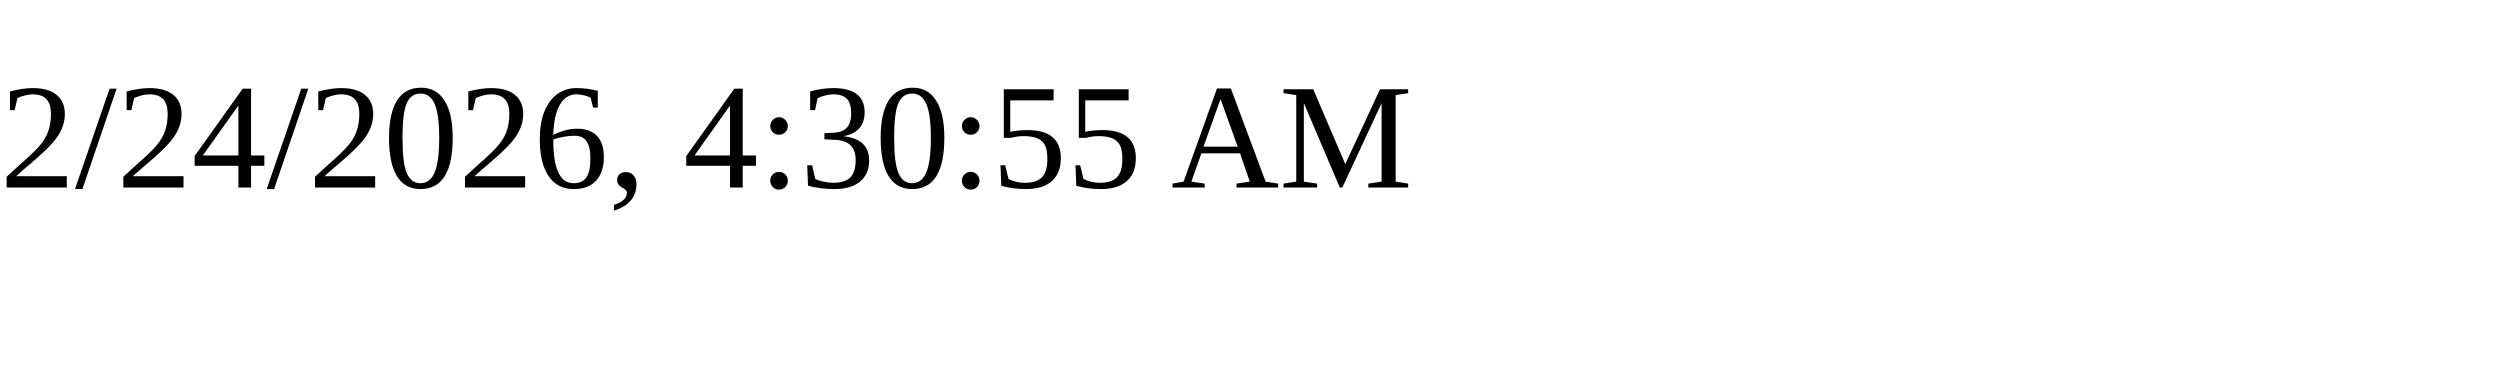
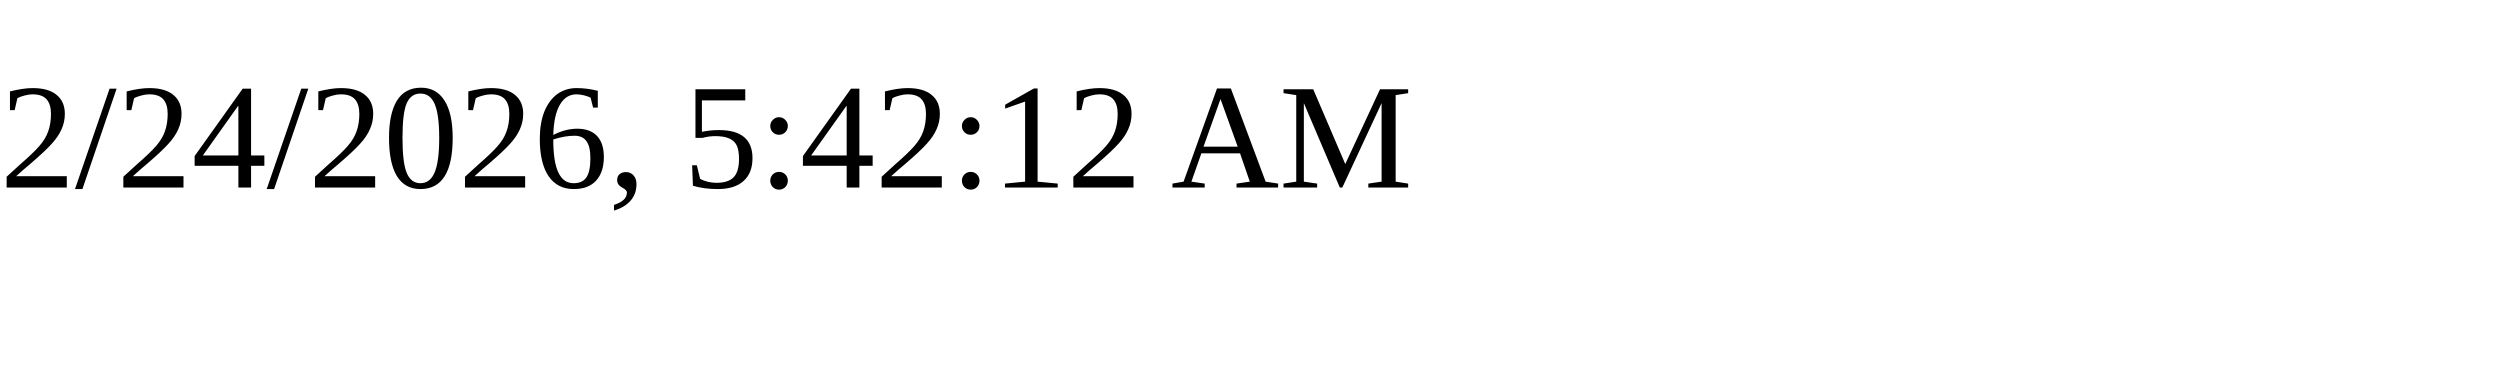
<svg xmlns="http://www.w3.org/2000/svg" height="30" width="200">
-   <text x="0" y="15">2/24/2026, 4:30:55 AM</text>
+   <text x="0" y="15">2/24/2026, 5:42:12 AM</text>
</svg>
